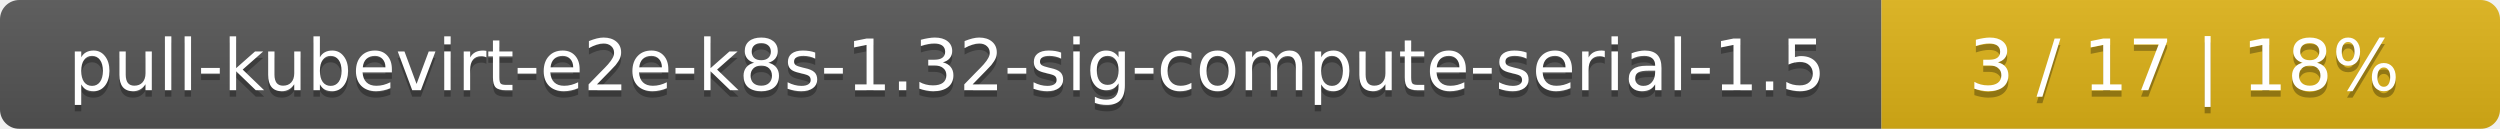
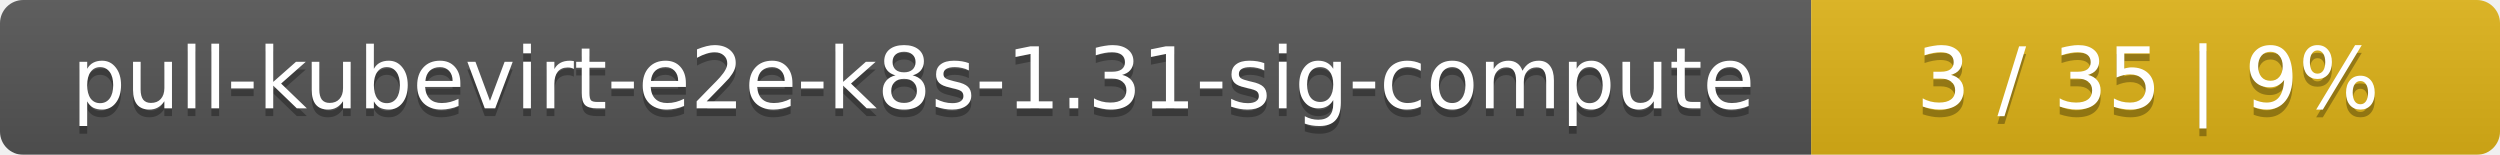
- <svg xmlns="http://www.w3.org/2000/svg" width="388" height="20">
+ <svg xmlns="http://www.w3.org/2000/svg" width="323" height="20">
  <linearGradient id="smooth" x2="0" y2="100%">
    <stop offset="0" stop-color="#bbb" stop-opacity=".1" />
    <stop offset="1" stop-opacity=".1" />
  </linearGradient>
  <mask id="round">
-     <rect width="388" height="20" rx="3" fill="#fff" />
+     <rect width="323" height="20" rx="3" fill="#fff" />
  </mask>
  <g mask="url(#round)">
-     <rect width="292" height="20" fill="#555" />
-     <rect x="292" width="96" height="20" fill="#dfb317" />
-     <rect width="388" height="20" fill="url(#smooth)" />
+     <rect width="234" height="20" fill="#555" />
+     <rect x="234" width="89" height="20" fill="#dfb317" />
+     <rect width="323" height="20" fill="url(#smooth)" />
  </g>
  <g fill="#fff" text-anchor="middle" font-family="DejaVu Sans,Verdana,Geneva,sans-serif" font-size="11">
-     <text x="147" y="15" fill="#010101" fill-opacity=".3">pull-kubevirt-e2e-k8s-1.32-sig-compute-serial-1.5</text>
-     <text x="147" y="14">pull-kubevirt-e2e-k8s-1.32-sig-compute-serial-1.5</text>
-     <text x="339" y="15" fill="#010101" fill-opacity=".3">3 / 17    |    18%</text>
-     <text x="339" y="14">3 / 17    |    18%</text>
+     <text x="118" y="15" fill="#010101" fill-opacity=".3">pull-kubevirt-e2e-k8s-1.31-sig-compute</text>
+     <text x="118" y="14">pull-kubevirt-e2e-k8s-1.31-sig-compute</text>
+     <text x="277.5" y="15" fill="#010101" fill-opacity=".3">3 / 35    |    9%</text>
+     <text x="277.5" y="14">3 / 35    |    9%</text>
  </g>
</svg>
